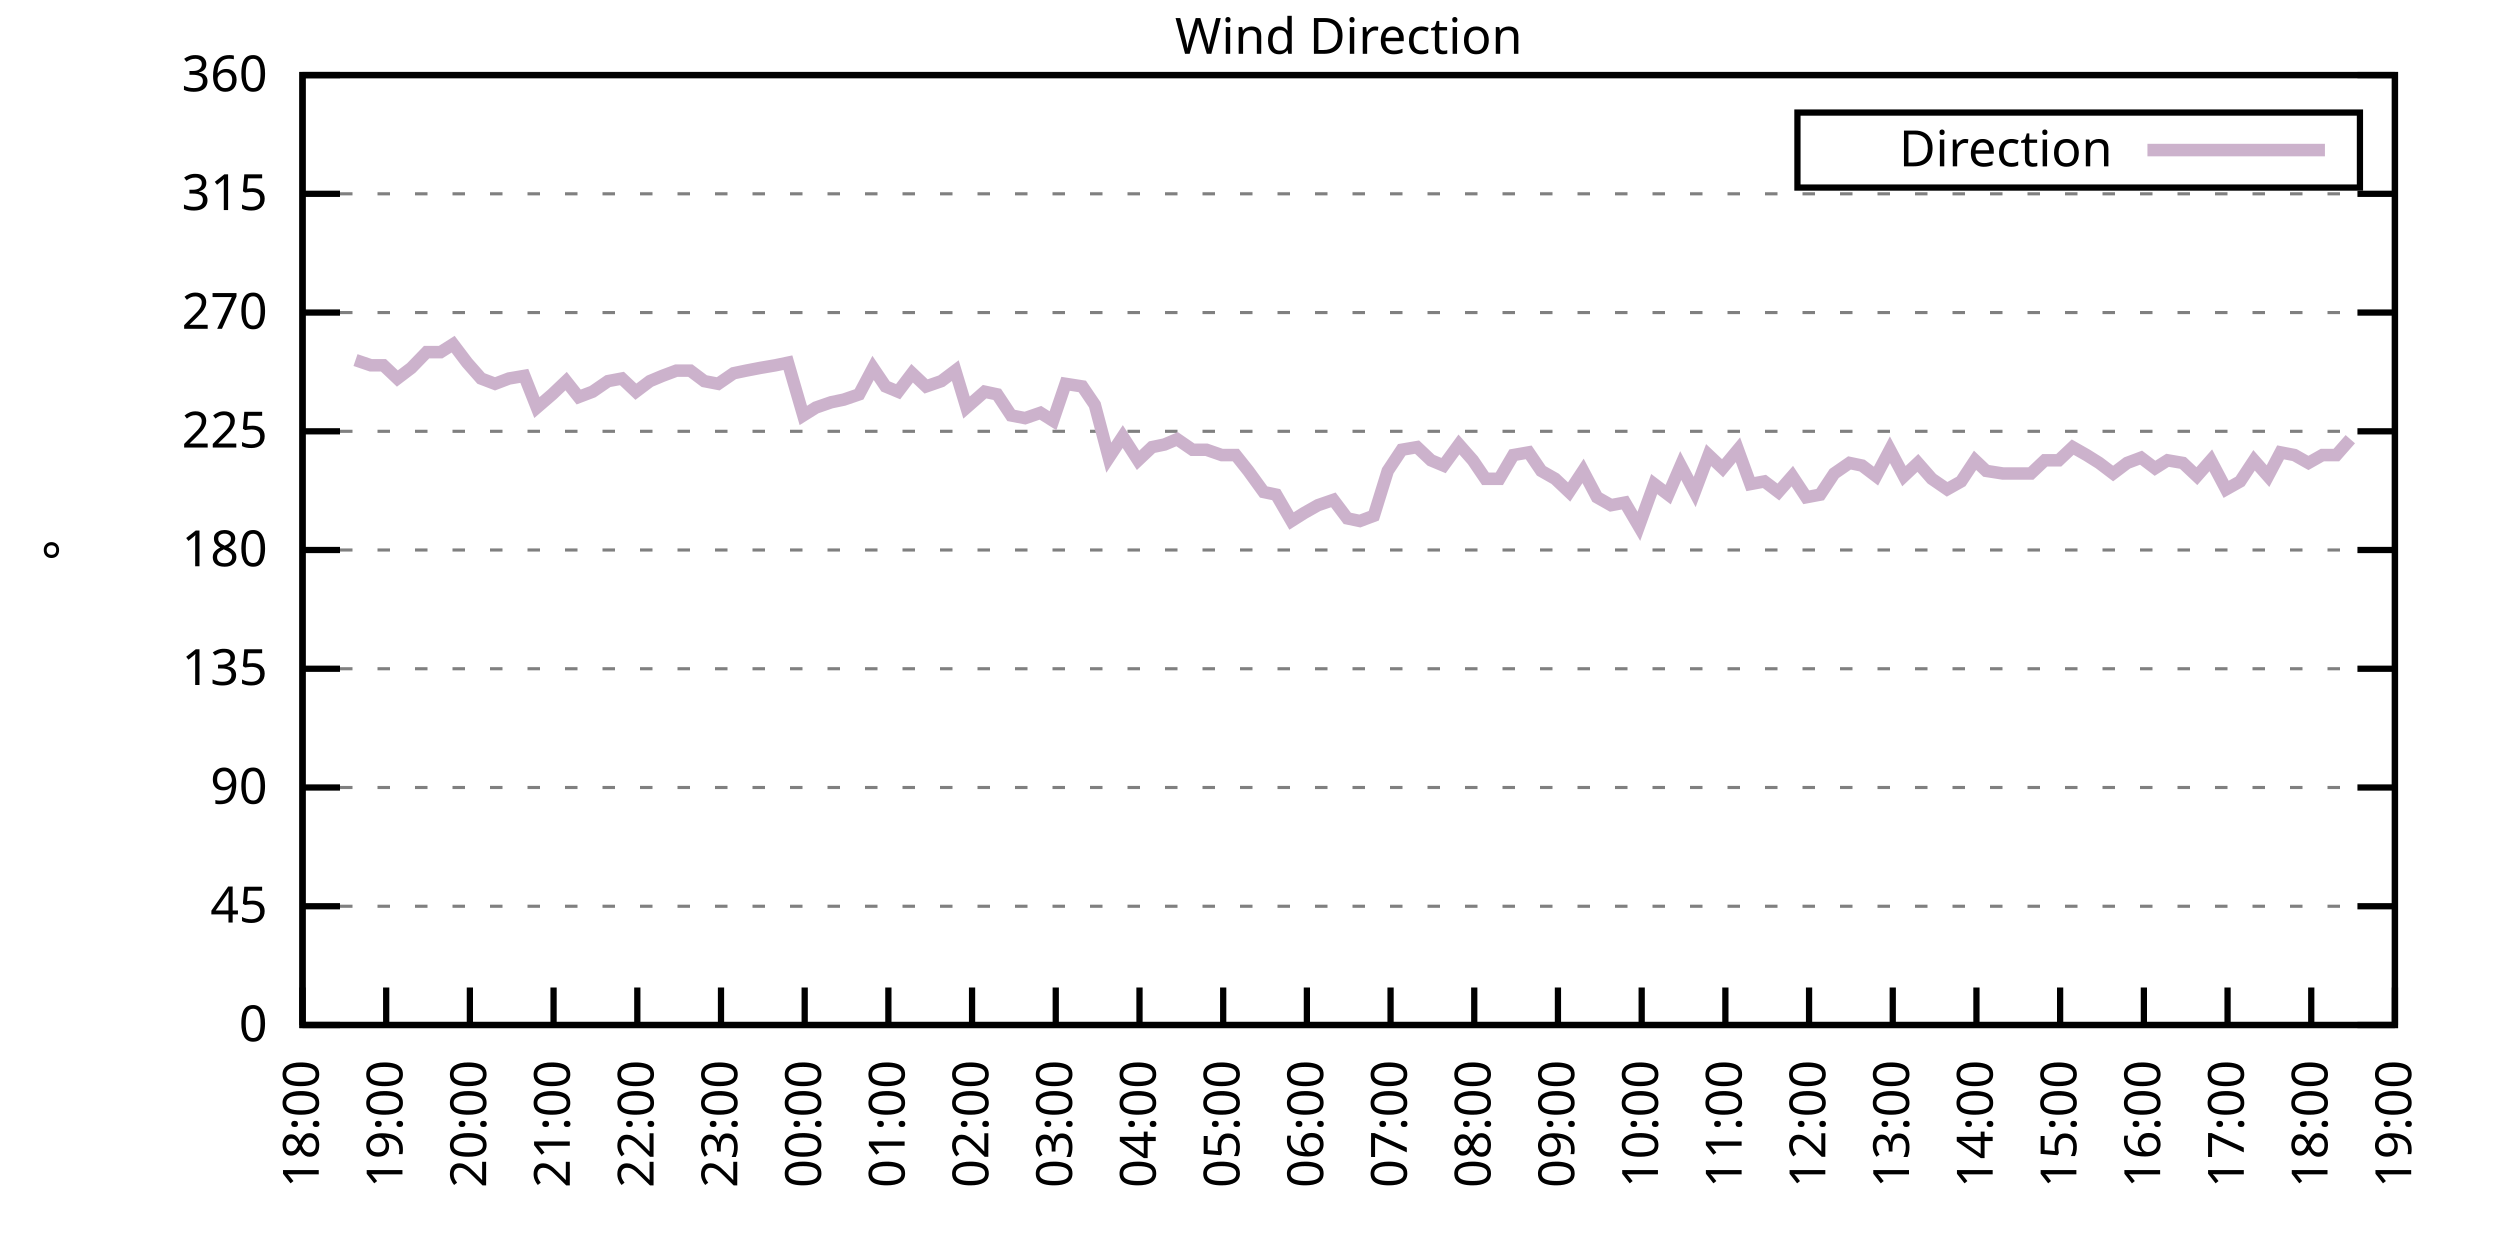
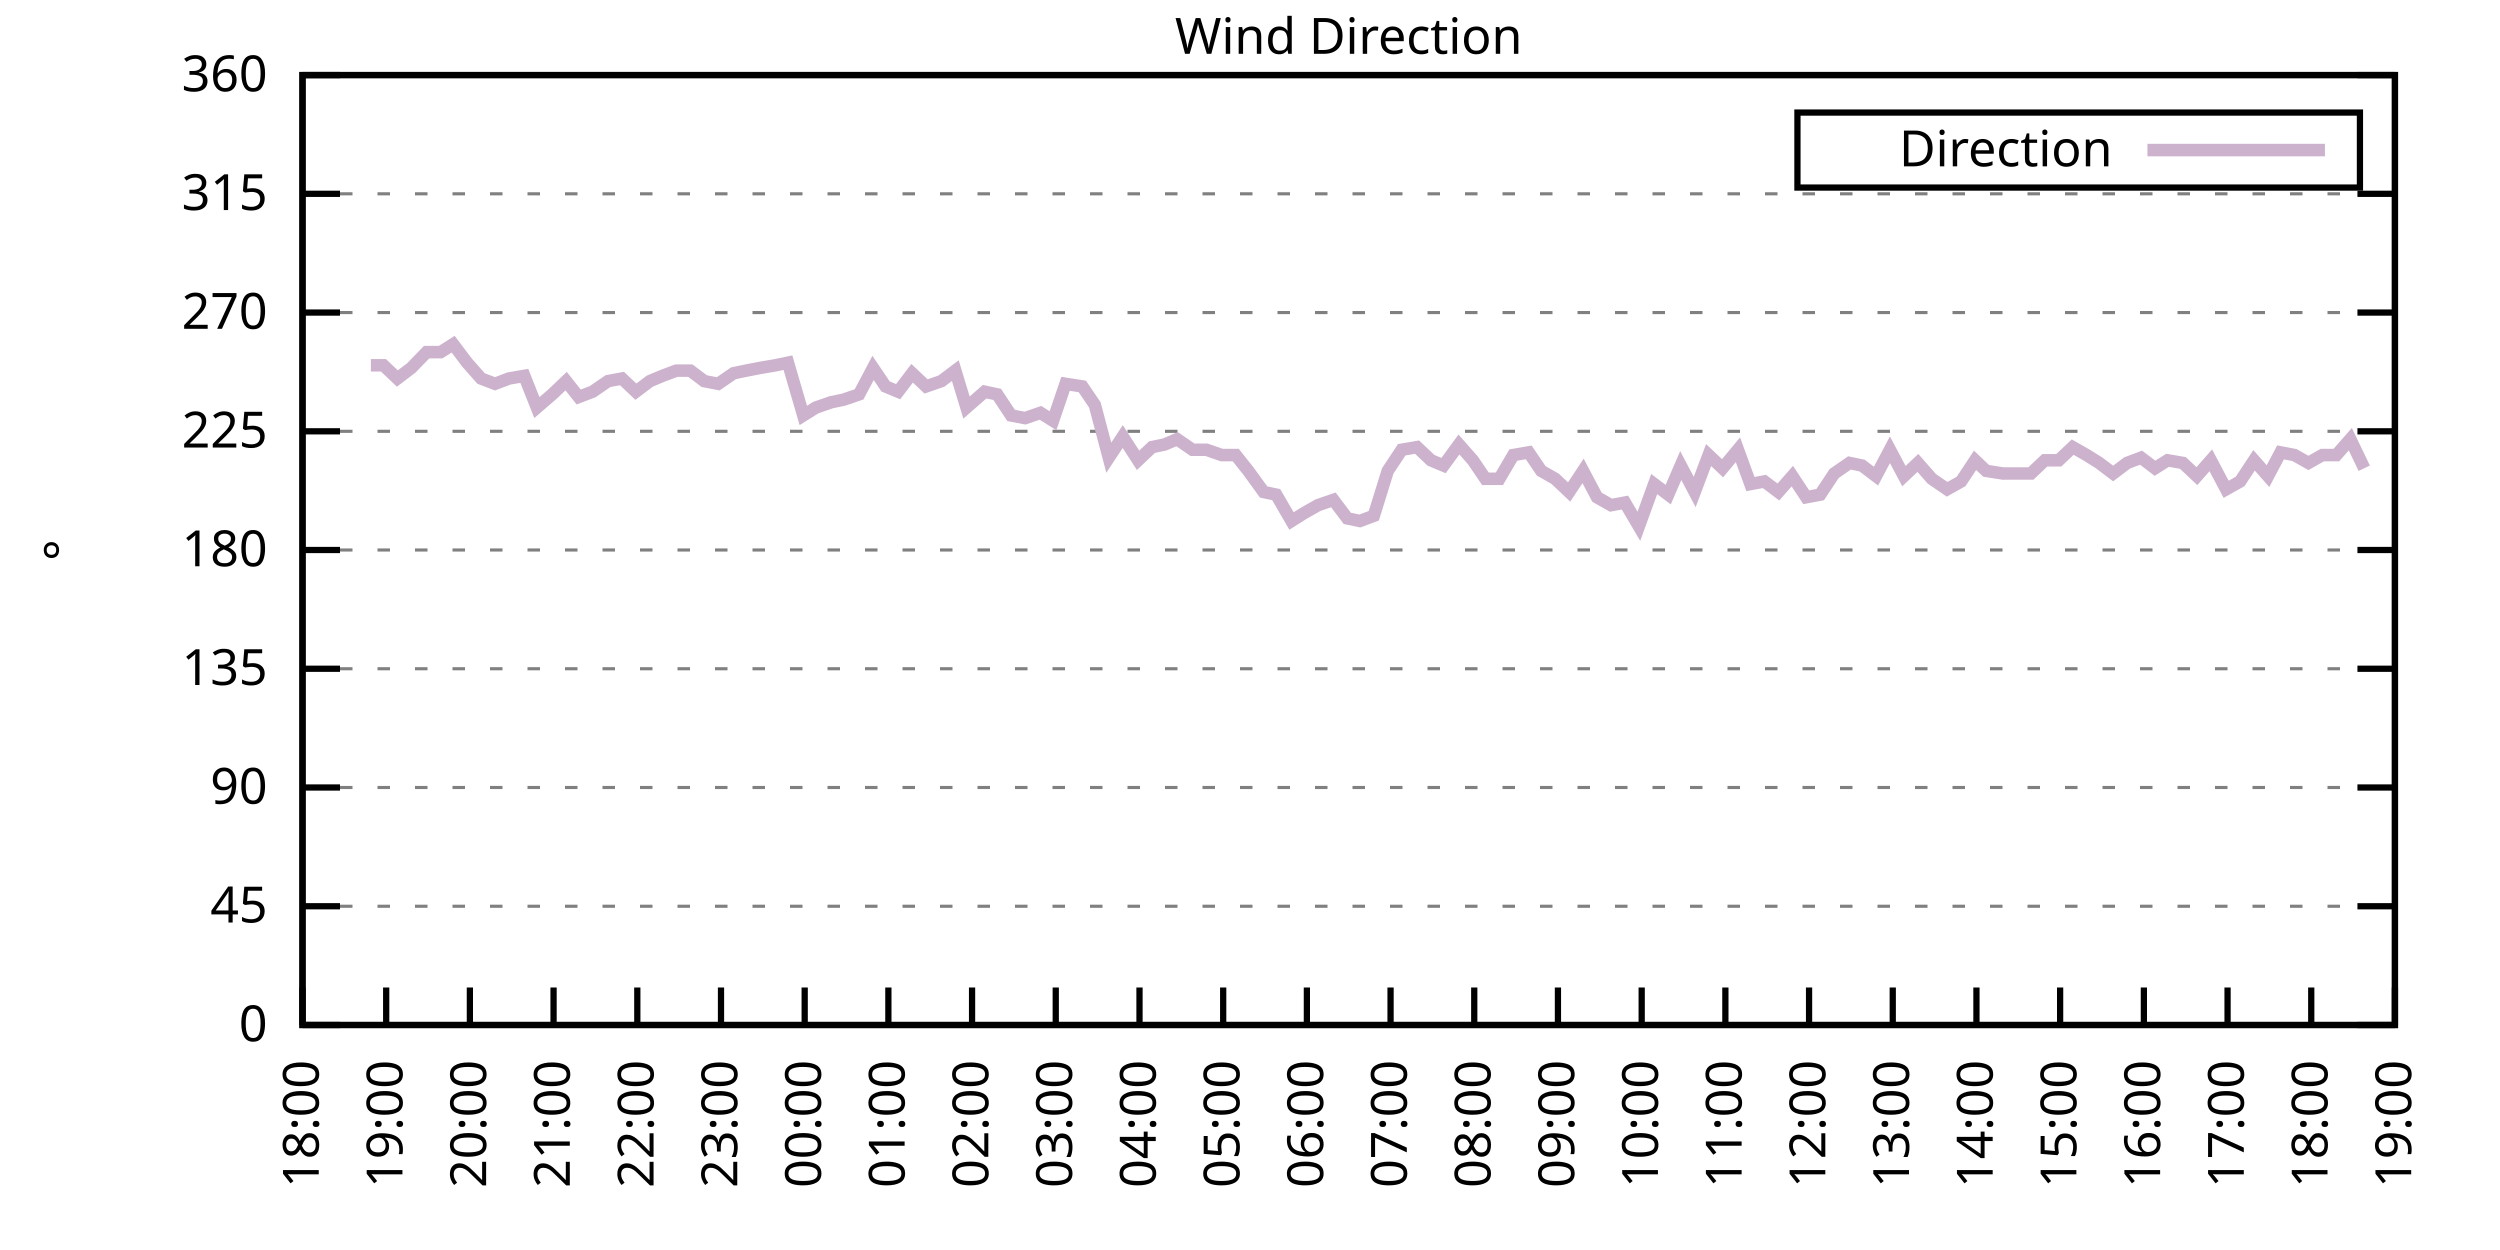
<svg xmlns="http://www.w3.org/2000/svg" xmlns:xlink="http://www.w3.org/1999/xlink" width="400" height="200" viewBox="0 0 400 200">
  <g id="gnuplot_canvas">
    <rect x="0" y="0" width="400" height="200" fill="none" />
    <defs>
      <circle id="gpDot" r="0.5" stroke-width="0.5" stroke="currentColor" />
      <path id="gpPt0" stroke-width="0.333" stroke="currentColor" d="M-1,0 h2 M0,-1 v2" />
      <path id="gpPt1" stroke-width="0.333" stroke="currentColor" d="M-1,-1 L1,1 M1,-1 L-1,1" />
      <path id="gpPt2" stroke-width="0.333" stroke="currentColor" d="M-1,0 L1,0 M0,-1 L0,1 M-1,-1 L1,1 M-1,1 L1,-1" />
      <rect id="gpPt3" stroke-width="0.333" stroke="currentColor" x="-1" y="-1" width="2" height="2" />
      <rect id="gpPt4" stroke-width="0.333" stroke="currentColor" fill="currentColor" x="-1" y="-1" width="2" height="2" />
      <circle id="gpPt5" stroke-width="0.333" stroke="currentColor" cx="0" cy="0" r="1" />
      <use xlink:href="#gpPt5" id="gpPt6" fill="currentColor" stroke="none" />
      <path id="gpPt7" stroke-width="0.333" stroke="currentColor" d="M0,-1.33 L-1.33,0.67 L1.33,0.67 z" />
      <use xlink:href="#gpPt7" id="gpPt8" fill="currentColor" stroke="none" />
      <use xlink:href="#gpPt7" id="gpPt9" stroke="currentColor" transform="rotate(180)" />
      <use xlink:href="#gpPt9" id="gpPt10" fill="currentColor" stroke="none" />
      <use xlink:href="#gpPt3" id="gpPt11" stroke="currentColor" transform="rotate(45)" />
      <use xlink:href="#gpPt11" id="gpPt12" fill="currentColor" stroke="none" />
      <path id="gpPt13" stroke-width="0.333" stroke="currentColor" d="M0,1.330 L1.265,0.411 L0.782,-1.067 L-0.782,-1.076 L-1.265,0.411 z" />
      <use xlink:href="#gpPt13" id="gpPt14" fill="currentColor" stroke="none" />
      <filter id="textbox" filterUnits="objectBoundingBox" x="0" y="0" height="1" width="1">
        <feFlood flood-color="white" flood-opacity="1" result="bgnd" />
        <feComposite in="SourceGraphic" in2="bgnd" operator="atop" />
      </filter>
      <filter id="greybox" filterUnits="objectBoundingBox" x="0" y="0" height="1" width="1">
        <feFlood flood-color="lightgrey" flood-opacity="1" result="grey" />
        <feComposite in="SourceGraphic" in2="grey" operator="atop" />
      </filter>
    </defs>
    <g fill="none" color="white" stroke="currentColor" stroke-width="1.00" stroke-linecap="butt" stroke-linejoin="miter">
</g>
    <g fill="none" color="black" stroke="currentColor" stroke-width="1.00" stroke-linecap="butt" stroke-linejoin="miter">
      <g stroke="none" shape-rendering="crispEdges">
        <polygon fill="rgb(255, 255, 255)" points="48.40,164.00 383.18,164.00 383.18,12.02 48.40,12.02 " />
      </g>
    </g>
    <g fill="none" color="black" stroke="currentColor" stroke-width="1.00" stroke-linecap="butt" stroke-linejoin="miter">
</g>
    <g fill="none" color="black" stroke="black" stroke-width="0.50" stroke-linecap="butt" stroke-linejoin="miter">
</g>
    <g fill="none" color="gray" stroke="currentColor" stroke-width="0.50" stroke-linecap="butt" stroke-linejoin="miter">
      <path stroke="gray" stroke-dasharray="2,4" class="gridline" d="M48.40,164.00 L383.19,164.00  " />
    </g>
    <g fill="none" color="gray" stroke="gray" stroke-width="1.00" stroke-linecap="butt" stroke-linejoin="miter">
</g>
    <g fill="none" color="black" stroke="currentColor" stroke-width="1.00" stroke-linecap="butt" stroke-linejoin="miter">
      <path stroke="black" d="M48.40,164.00 L54.40,164.00 M383.19,164.00 L377.19,164.00  " />
      <g transform="translate(42.80,166.60)" stroke="none" fill="black" font-family="Sans" font-size="8.00" text-anchor="end">
        <text>
          <tspan font-family="Sans"> 0</tspan>
        </text>
      </g>
    </g>
    <g fill="none" color="black" stroke="currentColor" stroke-width="1.00" stroke-linecap="butt" stroke-linejoin="miter">
</g>
    <g fill="none" color="black" stroke="black" stroke-width="0.50" stroke-linecap="butt" stroke-linejoin="miter">
</g>
    <g fill="none" color="gray" stroke="currentColor" stroke-width="0.50" stroke-linecap="butt" stroke-linejoin="miter">
      <path stroke="gray" stroke-dasharray="2,4" class="gridline" d="M48.40,145.00 L383.19,145.00  " />
    </g>
    <g fill="none" color="gray" stroke="gray" stroke-width="1.00" stroke-linecap="butt" stroke-linejoin="miter">
</g>
    <g fill="none" color="black" stroke="currentColor" stroke-width="1.00" stroke-linecap="butt" stroke-linejoin="miter">
      <path stroke="black" d="M48.40,145.00 L54.40,145.00 M383.19,145.00 L377.19,145.00  " />
      <g transform="translate(42.80,147.60)" stroke="none" fill="black" font-family="Sans" font-size="8.00" text-anchor="end">
        <text>
          <tspan font-family="Sans"> 45</tspan>
        </text>
      </g>
    </g>
    <g fill="none" color="black" stroke="currentColor" stroke-width="1.00" stroke-linecap="butt" stroke-linejoin="miter">
</g>
    <g fill="none" color="black" stroke="black" stroke-width="0.50" stroke-linecap="butt" stroke-linejoin="miter">
</g>
    <g fill="none" color="gray" stroke="currentColor" stroke-width="0.50" stroke-linecap="butt" stroke-linejoin="miter">
      <path stroke="gray" stroke-dasharray="2,4" class="gridline" d="M48.40,126.00 L383.19,126.00  " />
    </g>
    <g fill="none" color="gray" stroke="gray" stroke-width="1.00" stroke-linecap="butt" stroke-linejoin="miter">
</g>
    <g fill="none" color="black" stroke="currentColor" stroke-width="1.00" stroke-linecap="butt" stroke-linejoin="miter">
      <path stroke="black" d="M48.40,126.00 L54.40,126.00 M383.19,126.00 L377.19,126.00  " />
      <g transform="translate(42.80,128.60)" stroke="none" fill="black" font-family="Sans" font-size="8.00" text-anchor="end">
        <text>
          <tspan font-family="Sans"> 90</tspan>
        </text>
      </g>
    </g>
    <g fill="none" color="black" stroke="currentColor" stroke-width="1.00" stroke-linecap="butt" stroke-linejoin="miter">
</g>
    <g fill="none" color="black" stroke="black" stroke-width="0.50" stroke-linecap="butt" stroke-linejoin="miter">
</g>
    <g fill="none" color="gray" stroke="currentColor" stroke-width="0.50" stroke-linecap="butt" stroke-linejoin="miter">
      <path stroke="gray" stroke-dasharray="2,4" class="gridline" d="M48.40,107.00 L383.19,107.00  " />
    </g>
    <g fill="none" color="gray" stroke="gray" stroke-width="1.00" stroke-linecap="butt" stroke-linejoin="miter">
</g>
    <g fill="none" color="black" stroke="currentColor" stroke-width="1.00" stroke-linecap="butt" stroke-linejoin="miter">
      <path stroke="black" d="M48.40,107.00 L54.40,107.00 M383.19,107.00 L377.19,107.00  " />
      <g transform="translate(42.80,109.60)" stroke="none" fill="black" font-family="Sans" font-size="8.00" text-anchor="end">
        <text>
          <tspan font-family="Sans"> 135</tspan>
        </text>
      </g>
    </g>
    <g fill="none" color="black" stroke="currentColor" stroke-width="1.00" stroke-linecap="butt" stroke-linejoin="miter">
</g>
    <g fill="none" color="black" stroke="black" stroke-width="0.50" stroke-linecap="butt" stroke-linejoin="miter">
</g>
    <g fill="none" color="gray" stroke="currentColor" stroke-width="0.50" stroke-linecap="butt" stroke-linejoin="miter">
      <path stroke="gray" stroke-dasharray="2,4" class="gridline" d="M48.40,88.00 L383.19,88.00  " />
    </g>
    <g fill="none" color="gray" stroke="gray" stroke-width="1.00" stroke-linecap="butt" stroke-linejoin="miter">
</g>
    <g fill="none" color="black" stroke="currentColor" stroke-width="1.00" stroke-linecap="butt" stroke-linejoin="miter">
      <path stroke="black" d="M48.40,88.00 L54.40,88.00 M383.19,88.00 L377.19,88.00  " />
      <g transform="translate(42.80,90.60)" stroke="none" fill="black" font-family="Sans" font-size="8.00" text-anchor="end">
        <text>
          <tspan font-family="Sans"> 180</tspan>
        </text>
      </g>
    </g>
    <g fill="none" color="black" stroke="currentColor" stroke-width="1.00" stroke-linecap="butt" stroke-linejoin="miter">
</g>
    <g fill="none" color="black" stroke="black" stroke-width="0.50" stroke-linecap="butt" stroke-linejoin="miter">
</g>
    <g fill="none" color="gray" stroke="currentColor" stroke-width="0.50" stroke-linecap="butt" stroke-linejoin="miter">
      <path stroke="gray" stroke-dasharray="2,4" class="gridline" d="M48.40,69.01 L383.19,69.01  " />
    </g>
    <g fill="none" color="gray" stroke="gray" stroke-width="1.00" stroke-linecap="butt" stroke-linejoin="miter">
</g>
    <g fill="none" color="black" stroke="currentColor" stroke-width="1.00" stroke-linecap="butt" stroke-linejoin="miter">
      <path stroke="black" d="M48.40,69.01 L54.40,69.01 M383.19,69.01 L377.19,69.01  " />
      <g transform="translate(42.80,71.61)" stroke="none" fill="black" font-family="Sans" font-size="8.00" text-anchor="end">
        <text>
          <tspan font-family="Sans"> 225</tspan>
        </text>
      </g>
    </g>
    <g fill="none" color="black" stroke="currentColor" stroke-width="1.00" stroke-linecap="butt" stroke-linejoin="miter">
</g>
    <g fill="none" color="black" stroke="black" stroke-width="0.50" stroke-linecap="butt" stroke-linejoin="miter">
</g>
    <g fill="none" color="gray" stroke="currentColor" stroke-width="0.50" stroke-linecap="butt" stroke-linejoin="miter">
      <path stroke="gray" stroke-dasharray="2,4" class="gridline" d="M48.40,50.01 L383.19,50.01  " />
    </g>
    <g fill="none" color="gray" stroke="gray" stroke-width="1.00" stroke-linecap="butt" stroke-linejoin="miter">
</g>
    <g fill="none" color="black" stroke="currentColor" stroke-width="1.00" stroke-linecap="butt" stroke-linejoin="miter">
      <path stroke="black" d="M48.40,50.01 L54.40,50.01 M383.19,50.01 L377.19,50.01  " />
      <g transform="translate(42.80,52.61)" stroke="none" fill="black" font-family="Sans" font-size="8.00" text-anchor="end">
        <text>
          <tspan font-family="Sans"> 270</tspan>
        </text>
      </g>
    </g>
    <g fill="none" color="black" stroke="currentColor" stroke-width="1.00" stroke-linecap="butt" stroke-linejoin="miter">
</g>
    <g fill="none" color="black" stroke="black" stroke-width="0.50" stroke-linecap="butt" stroke-linejoin="miter">
</g>
    <g fill="none" color="gray" stroke="currentColor" stroke-width="0.50" stroke-linecap="butt" stroke-linejoin="miter">
      <path stroke="gray" stroke-dasharray="2,4" class="gridline" d="M48.40,31.01 L383.19,31.01  " />
    </g>
    <g fill="none" color="gray" stroke="gray" stroke-width="1.00" stroke-linecap="butt" stroke-linejoin="miter">
</g>
    <g fill="none" color="black" stroke="currentColor" stroke-width="1.00" stroke-linecap="butt" stroke-linejoin="miter">
      <path stroke="black" d="M48.40,31.01 L54.40,31.01 M383.19,31.01 L377.19,31.01  " />
      <g transform="translate(42.80,33.61)" stroke="none" fill="black" font-family="Sans" font-size="8.00" text-anchor="end">
        <text>
          <tspan font-family="Sans"> 315</tspan>
        </text>
      </g>
    </g>
    <g fill="none" color="black" stroke="currentColor" stroke-width="1.00" stroke-linecap="butt" stroke-linejoin="miter">
</g>
    <g fill="none" color="black" stroke="black" stroke-width="0.50" stroke-linecap="butt" stroke-linejoin="miter">
</g>
    <g fill="none" color="gray" stroke="currentColor" stroke-width="0.50" stroke-linecap="butt" stroke-linejoin="miter">
      <path stroke="gray" stroke-dasharray="2,4" class="gridline" d="M48.40,12.01 L383.19,12.01  " />
    </g>
    <g fill="none" color="gray" stroke="gray" stroke-width="1.00" stroke-linecap="butt" stroke-linejoin="miter">
</g>
    <g fill="none" color="black" stroke="currentColor" stroke-width="1.00" stroke-linecap="butt" stroke-linejoin="miter">
      <path stroke="black" d="M48.40,12.01 L54.40,12.01 M383.19,12.01 L377.19,12.01  " />
      <g transform="translate(42.80,14.61)" stroke="none" fill="black" font-family="Sans" font-size="8.00" text-anchor="end">
        <text>
          <tspan font-family="Sans"> 360</tspan>
        </text>
      </g>
    </g>
    <g fill="none" color="black" stroke="currentColor" stroke-width="1.00" stroke-linecap="butt" stroke-linejoin="miter">
      <path stroke="black" d="M48.40,164.00 L48.40,158.00  " />
      <g transform="translate(51.00,169.60) rotate(270.00)" stroke="none" fill="black" font-family="Sans" font-size="8.00" text-anchor="end">
        <text>
          <tspan font-family="Sans">18:00</tspan>
        </text>
      </g>
    </g>
    <g fill="none" color="black" stroke="currentColor" stroke-width="1.00" stroke-linecap="butt" stroke-linejoin="miter">
      <path stroke="black" d="M61.79,164.00 L61.79,158.00  " />
      <g transform="translate(64.39,169.60) rotate(270.00)" stroke="none" fill="black" font-family="Sans" font-size="8.00" text-anchor="end">
        <text>
          <tspan font-family="Sans">19:00</tspan>
        </text>
      </g>
    </g>
    <g fill="none" color="black" stroke="currentColor" stroke-width="1.00" stroke-linecap="butt" stroke-linejoin="miter">
      <path stroke="black" d="M75.18,164.00 L75.18,158.00  " />
      <g transform="translate(77.78,169.60) rotate(270.00)" stroke="none" fill="black" font-family="Sans" font-size="8.00" text-anchor="end">
        <text>
          <tspan font-family="Sans">20:00</tspan>
        </text>
      </g>
    </g>
    <g fill="none" color="black" stroke="currentColor" stroke-width="1.00" stroke-linecap="butt" stroke-linejoin="miter">
      <path stroke="black" d="M88.57,164.00 L88.57,158.00  " />
      <g transform="translate(91.17,169.60) rotate(270.00)" stroke="none" fill="black" font-family="Sans" font-size="8.00" text-anchor="end">
        <text>
          <tspan font-family="Sans">21:00</tspan>
        </text>
      </g>
    </g>
    <g fill="none" color="black" stroke="currentColor" stroke-width="1.00" stroke-linecap="butt" stroke-linejoin="miter">
      <path stroke="black" d="M101.97,164.00 L101.97,158.00  " />
      <g transform="translate(104.57,169.60) rotate(270.00)" stroke="none" fill="black" font-family="Sans" font-size="8.00" text-anchor="end">
        <text>
          <tspan font-family="Sans">22:00</tspan>
        </text>
      </g>
    </g>
    <g fill="none" color="black" stroke="currentColor" stroke-width="1.00" stroke-linecap="butt" stroke-linejoin="miter">
      <path stroke="black" d="M115.36,164.00 L115.36,158.00  " />
      <g transform="translate(117.96,169.60) rotate(270.00)" stroke="none" fill="black" font-family="Sans" font-size="8.00" text-anchor="end">
        <text>
          <tspan font-family="Sans">23:00</tspan>
        </text>
      </g>
    </g>
    <g fill="none" color="black" stroke="currentColor" stroke-width="1.00" stroke-linecap="butt" stroke-linejoin="miter">
      <path stroke="black" d="M128.75,164.00 L128.75,158.00  " />
      <g transform="translate(131.35,169.60) rotate(270.00)" stroke="none" fill="black" font-family="Sans" font-size="8.00" text-anchor="end">
        <text>
          <tspan font-family="Sans">00:00</tspan>
        </text>
      </g>
    </g>
    <g fill="none" color="black" stroke="currentColor" stroke-width="1.00" stroke-linecap="butt" stroke-linejoin="miter">
      <path stroke="black" d="M142.14,164.00 L142.14,158.00  " />
      <g transform="translate(144.74,169.60) rotate(270.00)" stroke="none" fill="black" font-family="Sans" font-size="8.00" text-anchor="end">
        <text>
          <tspan font-family="Sans">01:00</tspan>
        </text>
      </g>
    </g>
    <g fill="none" color="black" stroke="currentColor" stroke-width="1.00" stroke-linecap="butt" stroke-linejoin="miter">
      <path stroke="black" d="M155.53,164.00 L155.53,158.00  " />
      <g transform="translate(158.13,169.60) rotate(270.00)" stroke="none" fill="black" font-family="Sans" font-size="8.00" text-anchor="end">
        <text>
          <tspan font-family="Sans">02:00</tspan>
        </text>
      </g>
    </g>
    <g fill="none" color="black" stroke="currentColor" stroke-width="1.00" stroke-linecap="butt" stroke-linejoin="miter">
      <path stroke="black" d="M168.92,164.00 L168.92,158.00  " />
      <g transform="translate(171.52,169.60) rotate(270.00)" stroke="none" fill="black" font-family="Sans" font-size="8.00" text-anchor="end">
        <text>
          <tspan font-family="Sans">03:00</tspan>
        </text>
      </g>
    </g>
    <g fill="none" color="black" stroke="currentColor" stroke-width="1.00" stroke-linecap="butt" stroke-linejoin="miter">
      <path stroke="black" d="M182.32,164.00 L182.32,158.00  " />
      <g transform="translate(184.92,169.60) rotate(270.00)" stroke="none" fill="black" font-family="Sans" font-size="8.00" text-anchor="end">
        <text>
          <tspan font-family="Sans">04:00</tspan>
        </text>
      </g>
    </g>
    <g fill="none" color="black" stroke="currentColor" stroke-width="1.00" stroke-linecap="butt" stroke-linejoin="miter">
      <path stroke="black" d="M195.71,164.00 L195.71,158.00  " />
      <g transform="translate(198.31,169.60) rotate(270.00)" stroke="none" fill="black" font-family="Sans" font-size="8.00" text-anchor="end">
        <text>
          <tspan font-family="Sans">05:00</tspan>
        </text>
      </g>
    </g>
    <g fill="none" color="black" stroke="currentColor" stroke-width="1.00" stroke-linecap="butt" stroke-linejoin="miter">
      <path stroke="black" d="M209.10,164.00 L209.10,158.00  " />
      <g transform="translate(211.70,169.60) rotate(270.00)" stroke="none" fill="black" font-family="Sans" font-size="8.00" text-anchor="end">
        <text>
          <tspan font-family="Sans">06:00</tspan>
        </text>
      </g>
    </g>
    <g fill="none" color="black" stroke="currentColor" stroke-width="1.00" stroke-linecap="butt" stroke-linejoin="miter">
      <path stroke="black" d="M222.49,164.00 L222.49,158.00  " />
      <g transform="translate(225.09,169.60) rotate(270.00)" stroke="none" fill="black" font-family="Sans" font-size="8.00" text-anchor="end">
        <text>
          <tspan font-family="Sans">07:00</tspan>
        </text>
      </g>
    </g>
    <g fill="none" color="black" stroke="currentColor" stroke-width="1.00" stroke-linecap="butt" stroke-linejoin="miter">
      <path stroke="black" d="M235.88,164.00 L235.88,158.00  " />
      <g transform="translate(238.48,169.60) rotate(270.00)" stroke="none" fill="black" font-family="Sans" font-size="8.00" text-anchor="end">
        <text>
          <tspan font-family="Sans">08:00</tspan>
        </text>
      </g>
    </g>
    <g fill="none" color="black" stroke="currentColor" stroke-width="1.00" stroke-linecap="butt" stroke-linejoin="miter">
      <path stroke="black" d="M249.27,164.00 L249.27,158.00  " />
      <g transform="translate(251.87,169.60) rotate(270.00)" stroke="none" fill="black" font-family="Sans" font-size="8.00" text-anchor="end">
        <text>
          <tspan font-family="Sans">09:00</tspan>
        </text>
      </g>
    </g>
    <g fill="none" color="black" stroke="currentColor" stroke-width="1.00" stroke-linecap="butt" stroke-linejoin="miter">
      <path stroke="black" d="M262.67,164.00 L262.67,158.00  " />
      <g transform="translate(265.27,169.60) rotate(270.00)" stroke="none" fill="black" font-family="Sans" font-size="8.00" text-anchor="end">
        <text>
          <tspan font-family="Sans">10:00</tspan>
        </text>
      </g>
    </g>
    <g fill="none" color="black" stroke="currentColor" stroke-width="1.00" stroke-linecap="butt" stroke-linejoin="miter">
      <path stroke="black" d="M276.06,164.00 L276.06,158.00  " />
      <g transform="translate(278.66,169.60) rotate(270.00)" stroke="none" fill="black" font-family="Sans" font-size="8.00" text-anchor="end">
        <text>
          <tspan font-family="Sans">11:00</tspan>
        </text>
      </g>
    </g>
    <g fill="none" color="black" stroke="currentColor" stroke-width="1.00" stroke-linecap="butt" stroke-linejoin="miter">
      <path stroke="black" d="M289.45,164.00 L289.45,158.00  " />
      <g transform="translate(292.05,169.60) rotate(270.00)" stroke="none" fill="black" font-family="Sans" font-size="8.00" text-anchor="end">
        <text>
          <tspan font-family="Sans">12:00</tspan>
        </text>
      </g>
    </g>
    <g fill="none" color="black" stroke="currentColor" stroke-width="1.00" stroke-linecap="butt" stroke-linejoin="miter">
      <path stroke="black" d="M302.84,164.00 L302.84,158.00  " />
      <g transform="translate(305.44,169.60) rotate(270.00)" stroke="none" fill="black" font-family="Sans" font-size="8.00" text-anchor="end">
        <text>
          <tspan font-family="Sans">13:00</tspan>
        </text>
      </g>
    </g>
    <g fill="none" color="black" stroke="currentColor" stroke-width="1.00" stroke-linecap="butt" stroke-linejoin="miter">
      <path stroke="black" d="M316.23,164.00 L316.23,158.00  " />
      <g transform="translate(318.83,169.60) rotate(270.00)" stroke="none" fill="black" font-family="Sans" font-size="8.00" text-anchor="end">
        <text>
          <tspan font-family="Sans">14:00</tspan>
        </text>
      </g>
    </g>
    <g fill="none" color="black" stroke="currentColor" stroke-width="1.00" stroke-linecap="butt" stroke-linejoin="miter">
      <path stroke="black" d="M329.62,164.00 L329.62,158.00  " />
      <g transform="translate(332.22,169.60) rotate(270.00)" stroke="none" fill="black" font-family="Sans" font-size="8.00" text-anchor="end">
        <text>
          <tspan font-family="Sans">15:00</tspan>
        </text>
      </g>
    </g>
    <g fill="none" color="black" stroke="currentColor" stroke-width="1.00" stroke-linecap="butt" stroke-linejoin="miter">
      <path stroke="black" d="M343.02,164.00 L343.02,158.00  " />
      <g transform="translate(345.62,169.60) rotate(270.00)" stroke="none" fill="black" font-family="Sans" font-size="8.00" text-anchor="end">
        <text>
          <tspan font-family="Sans">16:00</tspan>
        </text>
      </g>
    </g>
    <g fill="none" color="black" stroke="currentColor" stroke-width="1.00" stroke-linecap="butt" stroke-linejoin="miter">
      <path stroke="black" d="M356.41,164.00 L356.41,158.00  " />
      <g transform="translate(359.01,169.60) rotate(270.00)" stroke="none" fill="black" font-family="Sans" font-size="8.00" text-anchor="end">
        <text>
          <tspan font-family="Sans">17:00</tspan>
        </text>
      </g>
    </g>
    <g fill="none" color="black" stroke="currentColor" stroke-width="1.00" stroke-linecap="butt" stroke-linejoin="miter">
      <path stroke="black" d="M369.80,164.00 L369.80,158.00  " />
      <g transform="translate(372.40,169.60) rotate(270.00)" stroke="none" fill="black" font-family="Sans" font-size="8.00" text-anchor="end">
        <text>
          <tspan font-family="Sans">18:00</tspan>
        </text>
      </g>
    </g>
    <g fill="none" color="black" stroke="currentColor" stroke-width="1.00" stroke-linecap="butt" stroke-linejoin="miter">
      <path stroke="black" d="M383.19,164.00 L383.19,158.00  " />
      <g transform="translate(385.79,169.60) rotate(270.00)" stroke="none" fill="black" font-family="Sans" font-size="8.00" text-anchor="end">
        <text>
          <tspan font-family="Sans">19:00</tspan>
        </text>
      </g>
    </g>
    <g fill="none" color="black" stroke="currentColor" stroke-width="1.00" stroke-linecap="butt" stroke-linejoin="miter">
</g>
    <g fill="none" color="black" stroke="currentColor" stroke-width="1.00" stroke-linecap="butt" stroke-linejoin="miter">
      <path stroke="black" d="M48.40,12.01 L48.40,164.00 L383.19,164.00 L383.19,12.01 L48.40,12.01 Z  " />
    </g>
    <g fill="none" color="black" stroke="currentColor" stroke-width="1.00" stroke-linecap="butt" stroke-linejoin="miter">
</g>
    <g fill="none" color="black" stroke="currentColor" stroke-width="1.00" stroke-linecap="butt" stroke-linejoin="miter">
      <path stroke="black" d="M287.59,30.01 L287.59,18.01 L377.59,18.01 L377.59,30.01 L287.59,30.01 Z  " />
    </g>
    <g id="Wind_direction_plot_1">
      <g fill="none" color="white" stroke="black" stroke-width="2.00" stroke-linecap="butt" stroke-linejoin="miter">
</g>
      <g fill="none" color="black" stroke="currentColor" stroke-width="2.00" stroke-linecap="butt" stroke-linejoin="miter">
        <g transform="translate(337.99,26.61)" stroke="none" fill="black" font-family="Sans" font-size="8.00" text-anchor="end">
          <text>
            <tspan font-family="Sans">Direction</tspan>
          </text>
        </g>
      </g>
      <g fill="none" color="black" stroke="currentColor" stroke-width="2.00" stroke-linecap="butt" stroke-linejoin="miter">
-         <path stroke="rgb(204, 178, 204)" d="M343.59,24.01 L371.99,24.01 M56.88,57.61 L59.34,58.45 L61.35,58.45 L63.58,60.56 L65.81,58.87 L68.26,56.34   L70.50,56.34 L72.50,55.07 L74.74,58.03 L76.97,60.56 L79.20,61.41 L81.43,60.56 L83.89,60.14 L85.90,65.21   L88.35,63.10 L90.58,60.98 L92.59,63.52 L94.82,62.67 L97.28,60.98 L99.51,60.56 L101.74,62.67 L103.98,60.98   L105.98,60.14 L108.22,59.30 L110.45,59.30 L112.68,60.98 L114.91,61.41 L117.37,59.72 L119.38,59.30 L121.61,58.87   L124.06,58.45 L126.07,58.03 L128.53,66.47 L130.54,65.21 L132.99,64.36 L135.00,63.94 L137.45,63.10 L139.69,58.87   L141.69,61.83 L143.70,62.67 L145.94,59.72 L148.17,61.83 L150.62,60.98 L152.85,59.30 L154.64,65.21 L157.54,62.67   L159.55,63.10 L161.78,66.47 L164.01,66.90 L166.47,66.05 L168.48,67.32 L170.49,61.41 L173.17,61.83 L175.17,64.78   L177.41,73.23 L179.64,69.85 L182.09,73.65 L184.32,71.54 L186.33,71.12 L188.34,70.27 L190.80,71.96 L193.03,71.96   L195.48,72.81 L197.72,72.81 L199.73,75.34 L202.18,78.72 L204.19,79.14 L206.64,83.36 L208.65,82.09 L210.88,80.83   L213.34,79.98 L215.57,82.94 L217.58,83.36 L219.81,82.52 L222.04,75.34 L224.28,71.96 L226.73,71.54 L228.96,73.65   L230.97,74.49 L233.43,71.12 L235.66,73.65 L237.67,76.61 L239.90,76.61 L242.13,72.81 L244.59,72.38 L246.60,75.34   L248.83,76.61 L251.06,78.72 L253.29,75.34 L255.52,79.56 L257.76,80.83 L259.99,80.41 L262.22,84.21 L264.67,77.45   L266.91,79.14 L268.92,74.49 L271.15,78.72 L273.38,72.81 L275.61,74.92 L278.07,71.96 L280.07,77.45 L282.31,77.03   L284.54,78.72 L286.77,76.18 L289.00,79.56 L291.23,79.14 L293.47,75.76 L295.92,74.07 L297.93,74.49 L300.16,76.18   L302.39,71.96 L304.63,76.18 L306.86,74.07 L309.09,76.61 L311.54,78.29 L313.78,77.03 L316.01,73.65 L317.79,75.34   L320.47,75.76 L322.48,75.76 L324.94,75.76 L327.17,73.65 L329.40,73.65 L331.63,71.54 L333.86,72.81 L335.87,74.07   L338.10,75.76 L340.34,74.07 L342.57,73.23 L344.80,74.92 L346.81,73.65 L349.26,74.07 L351.50,76.18 L353.73,73.65   L356.18,78.29 L358.42,77.03 L360.65,73.65 L362.88,76.18 L364.89,72.38 L367.12,72.81 L369.35,74.07 L371.58,72.81   L373.82,72.81 L376.05,70.27  " />
+         <path stroke="rgb(204, 178, 204)" d="M343.59,24.01 L371.99,24.01 M59.34,58.45 L61.35,58.45 L63.58,60.56 L65.81,58.87 L68.26,56.34 L70.50,56.34   L72.50,55.07 L74.74,58.03 L76.97,60.56 L79.20,61.41 L81.43,60.56 L83.89,60.14 L85.90,65.21 L88.35,63.10   L90.58,60.98 L92.59,63.52 L94.82,62.67 L97.28,60.98 L99.51,60.56 L101.74,62.67 L103.98,60.98 L105.98,60.14   L108.22,59.30 L110.45,59.30 L112.68,60.98 L114.91,61.41 L117.37,59.72 L119.38,59.30 L121.61,58.87 L124.06,58.45   L126.07,58.03 L128.53,66.47 L130.54,65.21 L132.99,64.36 L135.00,63.94 L137.45,63.10 L139.69,58.87 L141.69,61.83   L143.70,62.67 L145.94,59.72 L148.17,61.83 L150.62,60.98 L152.85,59.30 L154.64,65.21 L157.54,62.67 L159.55,63.10   L161.78,66.47 L164.01,66.90 L166.47,66.05 L168.48,67.32 L170.49,61.41 L173.17,61.83 L175.17,64.78 L177.41,73.23   L179.64,69.85 L182.09,73.65 L184.32,71.54 L186.33,71.12 L188.34,70.27 L190.80,71.96 L193.03,71.96 L195.48,72.81   L197.72,72.81 L199.73,75.34 L202.18,78.72 L204.19,79.14 L206.64,83.36 L208.65,82.09 L210.88,80.83 L213.34,79.98   L215.57,82.94 L217.58,83.36 L219.81,82.52 L222.04,75.34 L224.28,71.96 L226.73,71.54 L228.96,73.65 L230.97,74.49   L233.43,71.12 L235.66,73.65 L237.67,76.61 L239.90,76.61 L242.13,72.81 L244.59,72.38 L246.60,75.34 L248.83,76.61   L251.06,78.72 L253.29,75.34 L255.52,79.56 L257.76,80.83 L259.99,80.41 L262.22,84.21 L264.67,77.45 L266.91,79.14   L268.92,74.49 L271.15,78.72 L273.38,72.81 L275.61,74.92 L278.07,71.96 L280.07,77.45 L282.31,77.03 L284.54,78.72   L286.77,76.18 L289.00,79.56 L291.23,79.14 L293.47,75.76 L295.92,74.07 L297.93,74.49 L300.16,76.18 L302.39,71.96   L304.63,76.18 L306.86,74.07 L309.09,76.61 L311.54,78.29 L313.78,77.03 L316.01,73.65 L317.79,75.34 L320.47,75.76   L322.48,75.76 L324.94,75.76 L327.17,73.65 L329.40,73.65 L331.63,71.54 L333.86,72.81 L335.87,74.07 L338.10,75.76   L340.34,74.07 L342.57,73.23 L344.80,74.92 L346.81,73.65 L349.26,74.07 L351.50,76.18 L353.73,73.65 L356.18,78.29   L358.42,77.03 L360.65,73.65 L362.88,76.18 L364.89,72.38 L367.12,72.81 L369.35,74.07 L371.58,72.81 L373.82,72.81   L376.05,70.27 L378.28,74.92  " />
      </g>
    </g>
    <g fill="none" color="black" stroke="currentColor" stroke-width="2.00" stroke-linecap="butt" stroke-linejoin="miter">
</g>
    <g fill="none" color="black" stroke="black" stroke-width="1.00" stroke-linecap="butt" stroke-linejoin="miter">
</g>
    <g fill="none" color="black" stroke="currentColor" stroke-width="1.00" stroke-linecap="butt" stroke-linejoin="miter">
      <path stroke="black" d="M48.40,12.01 L48.40,164.00 L383.19,164.00 L383.19,12.01 L48.40,12.01 Z  " />
      <g transform="translate(12.80,88.01) rotate(270.00)" stroke="none" fill="black" font-family="Sans" font-size="8.00" text-anchor="middle">
        <text>
          <tspan font-family="Sans">°</tspan>
        </text>
      </g>
    </g>
    <g fill="none" color="black" stroke="currentColor" stroke-width="1.00" stroke-linecap="butt" stroke-linejoin="miter">
</g>
    <g fill="none" color="black" stroke="currentColor" stroke-width="1.00" stroke-linecap="butt" stroke-linejoin="miter">
      <g transform="translate(215.79,8.61)" stroke="none" fill="black" font-family="Sans" font-size="8.00" text-anchor="middle">
        <text>
          <tspan font-family="Sans">Wind Direction</tspan>
        </text>
      </g>
    </g>
    <g fill="none" color="black" stroke="currentColor" stroke-width="1.00" stroke-linecap="butt" stroke-linejoin="miter">
</g>
  </g>
</svg>
